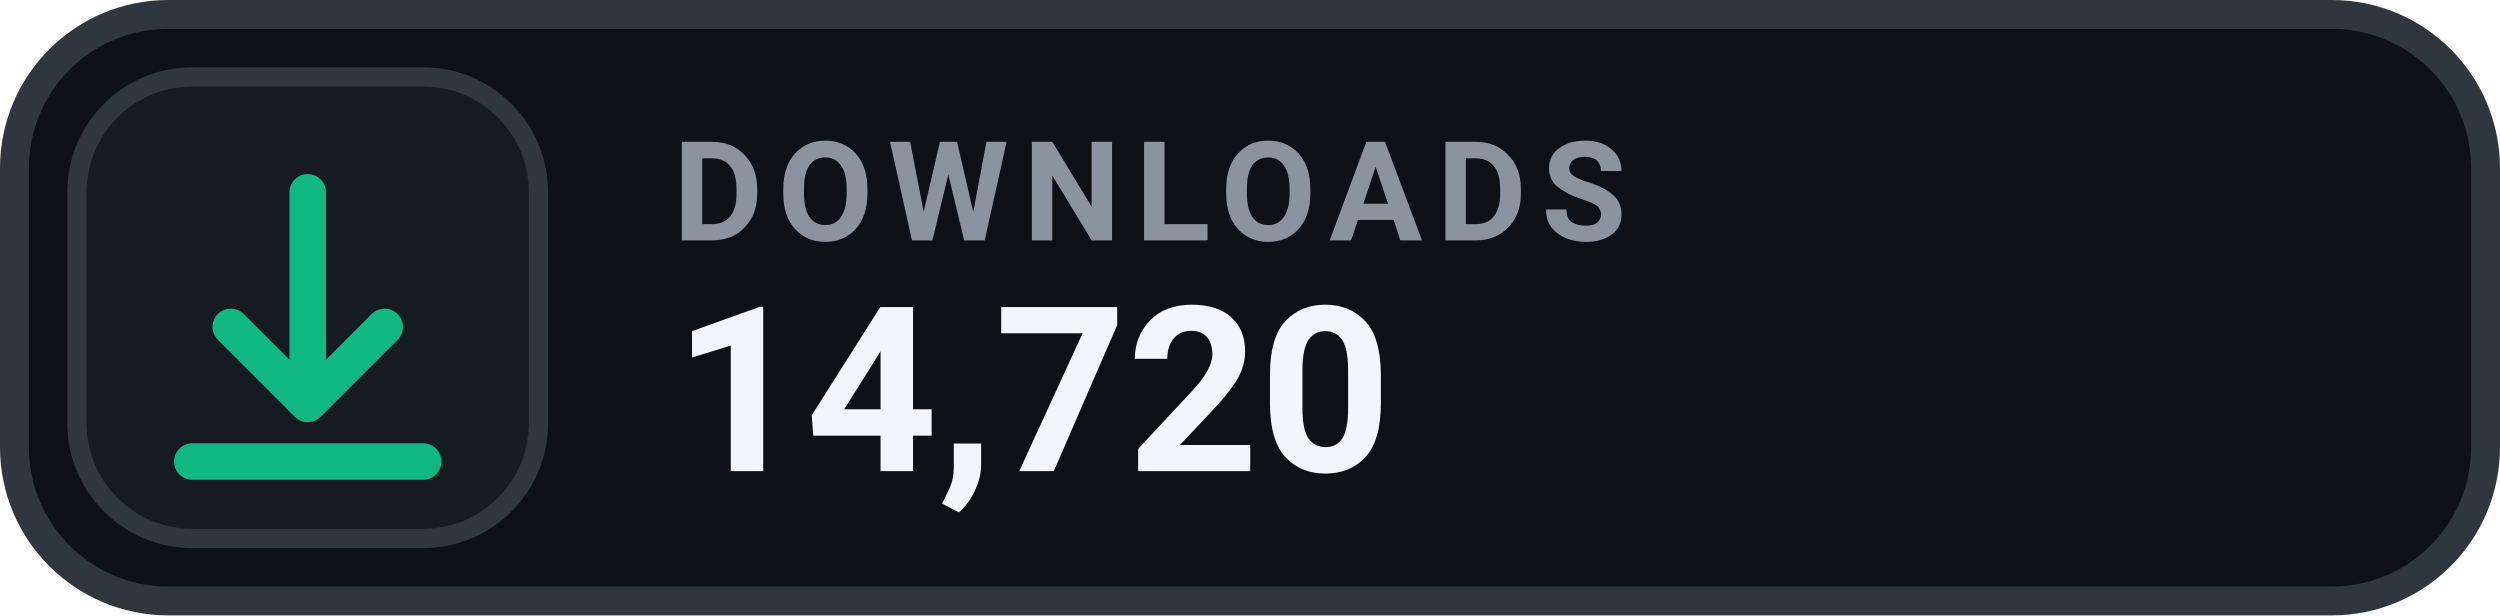
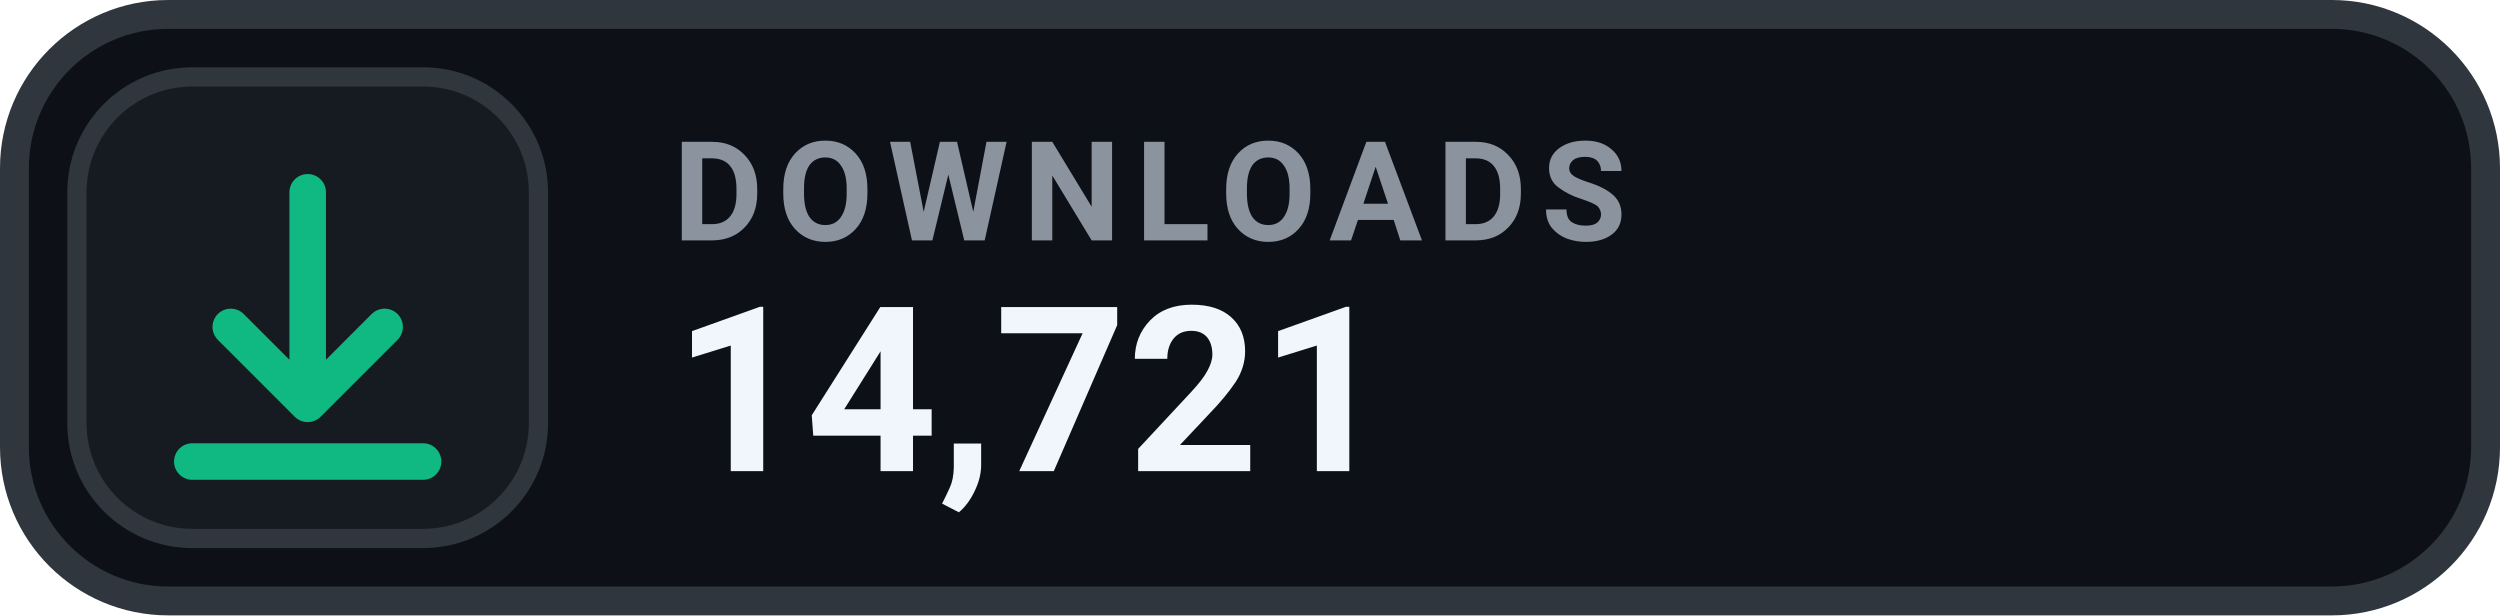
- <svg xmlns="http://www.w3.org/2000/svg" width="130" height="32" viewBox="0 0 130 32" role="img" aria-label="DOWNLOADS 14,720">
+ <svg xmlns="http://www.w3.org/2000/svg" width="130" height="32" viewBox="0 0 130 32" role="img" aria-label="DOWNLOADS 14,721">
  <rect x=".75" y=".75" width="128.5" height="30.5" rx="8" fill="#0D1117" stroke="#30363D" stroke-width="1.5" />
  <rect x="4" y="4" width="24" height="24" rx="6" fill="#161B22" stroke="#30363D" stroke-width="1" />
  <g transform="translate(16 16)" style="color:#10B981;">
    <path d="M0 -6 v11 m0 0 l4 -4 m-4 4 l-4 -4 M-6 8 h12" fill="none" stroke="currentColor" stroke-width="1.9" stroke-linecap="round" stroke-linejoin="round" />
  </g>
  <text x="35" y="12.5" fill="#8B949E" font-family="-apple-system,BlinkMacSystemFont,'Segoe UI',Roboto,Helvetica,Arial,sans-serif" font-size="7.2" font-weight="700" letter-spacing=".75">DOWNLOADS</text>
-   <text x="35" y="24.5" fill="#F0F6FC" font-family="-apple-system,BlinkMacSystemFont,'Segoe UI',Roboto,Helvetica,Arial,sans-serif" font-size="12" font-weight="700">14,720</text>
+   <text x="35" y="24.5" fill="#F0F6FC" font-family="-apple-system,BlinkMacSystemFont,'Segoe UI',Roboto,Helvetica,Arial,sans-serif" font-size="12" font-weight="700">14,721</text>
</svg>
